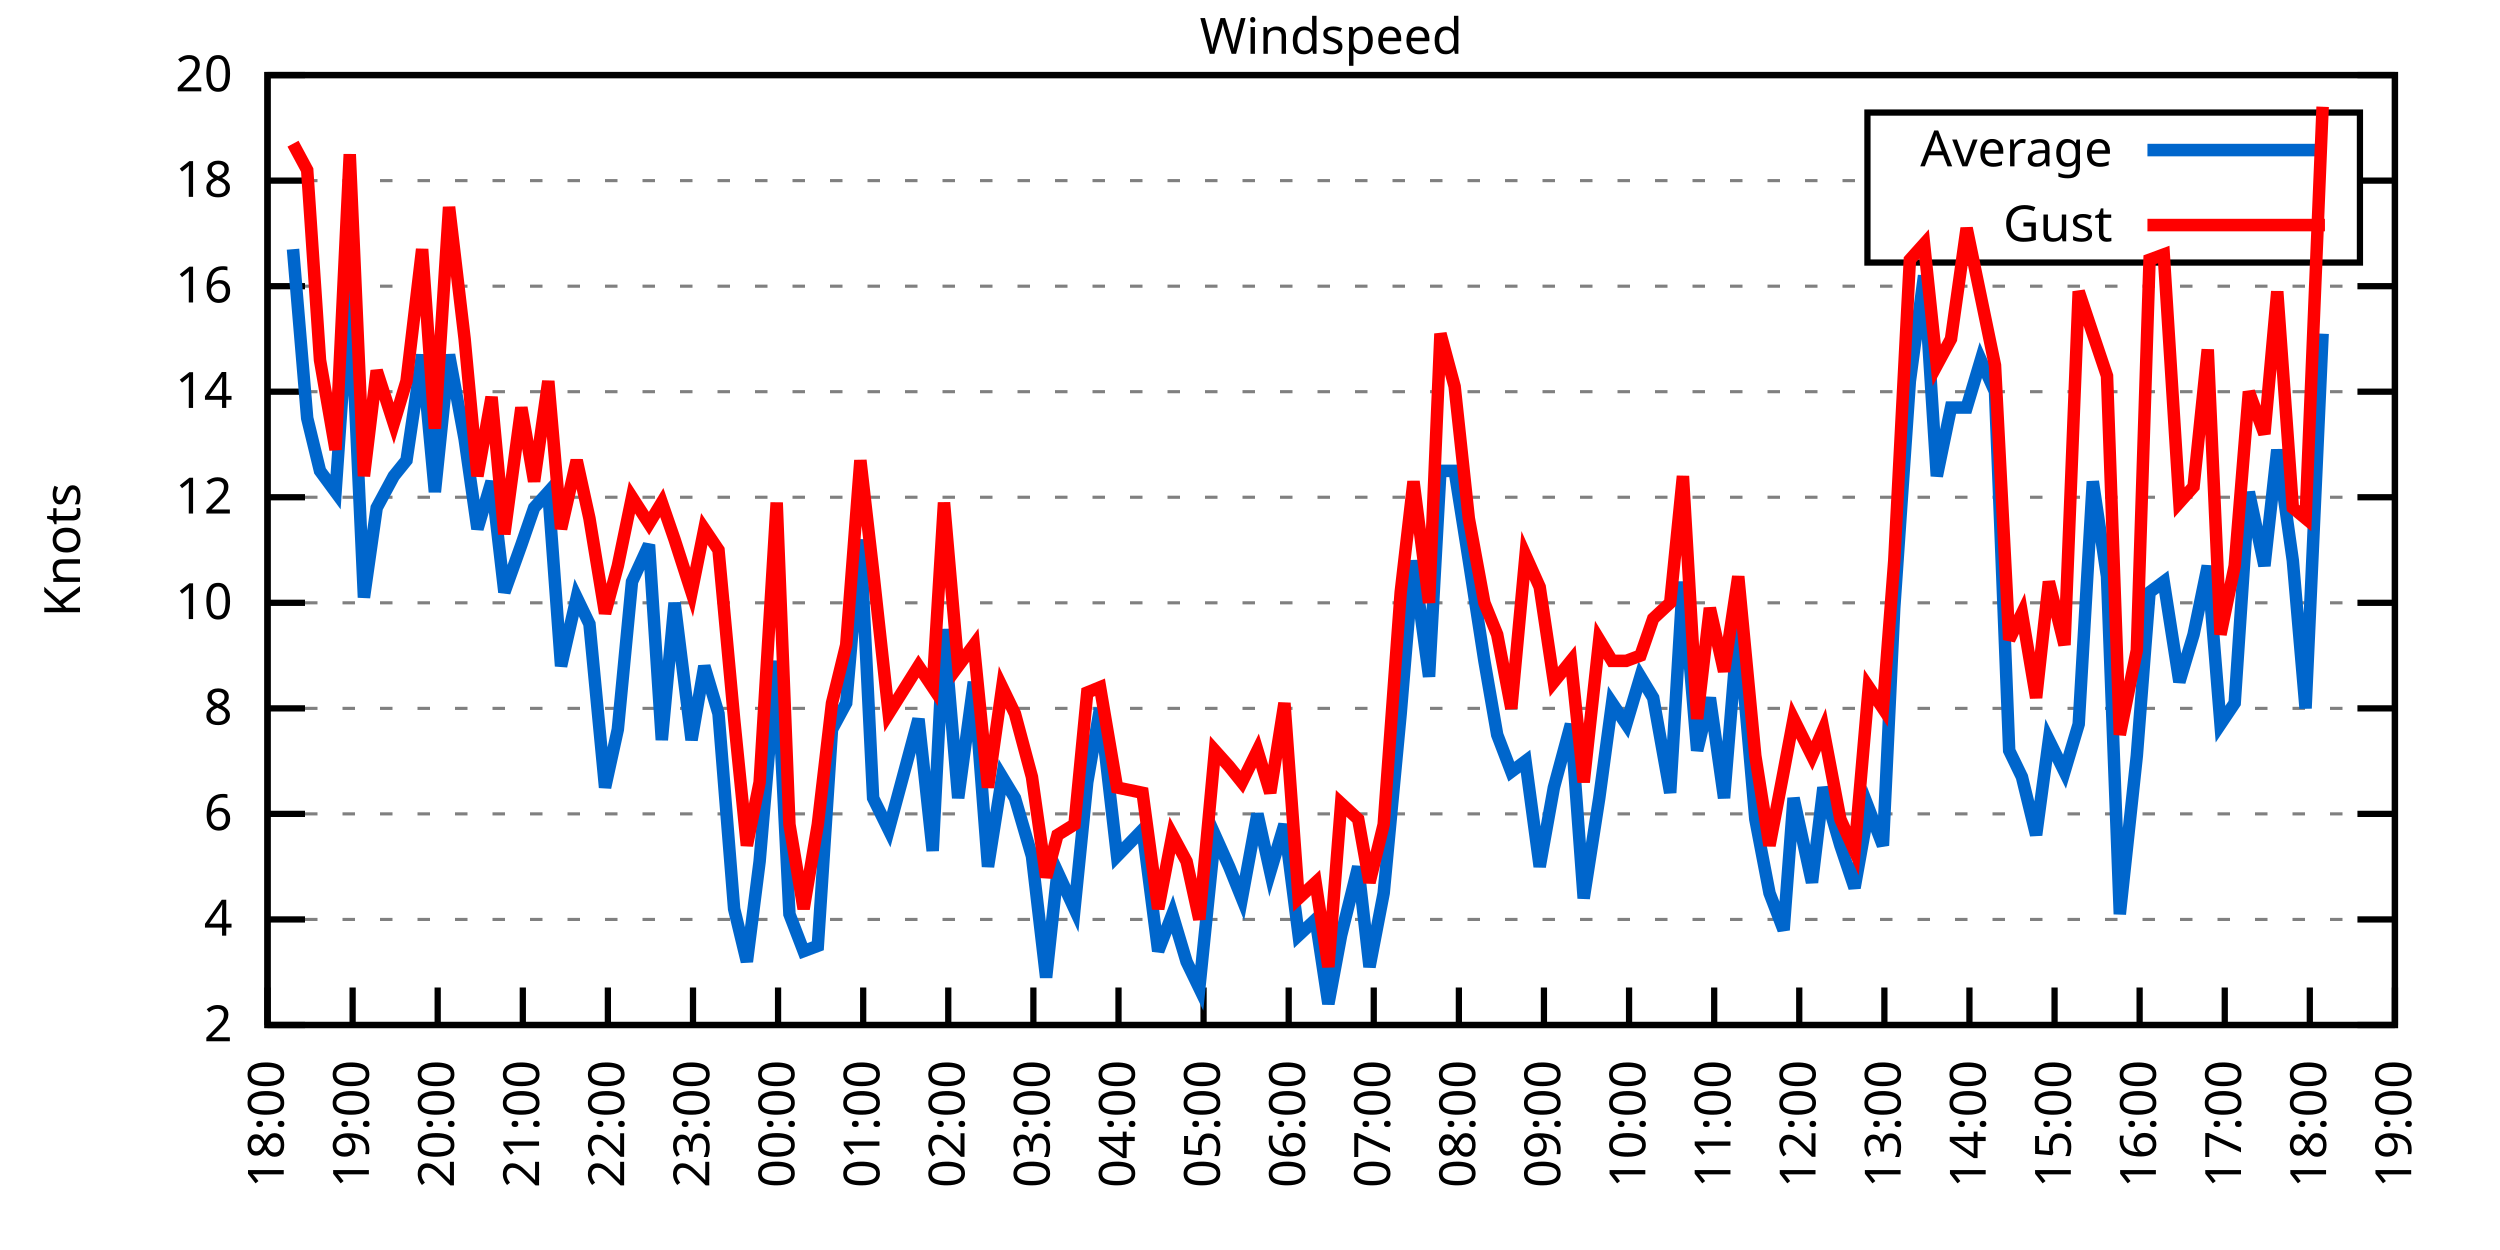
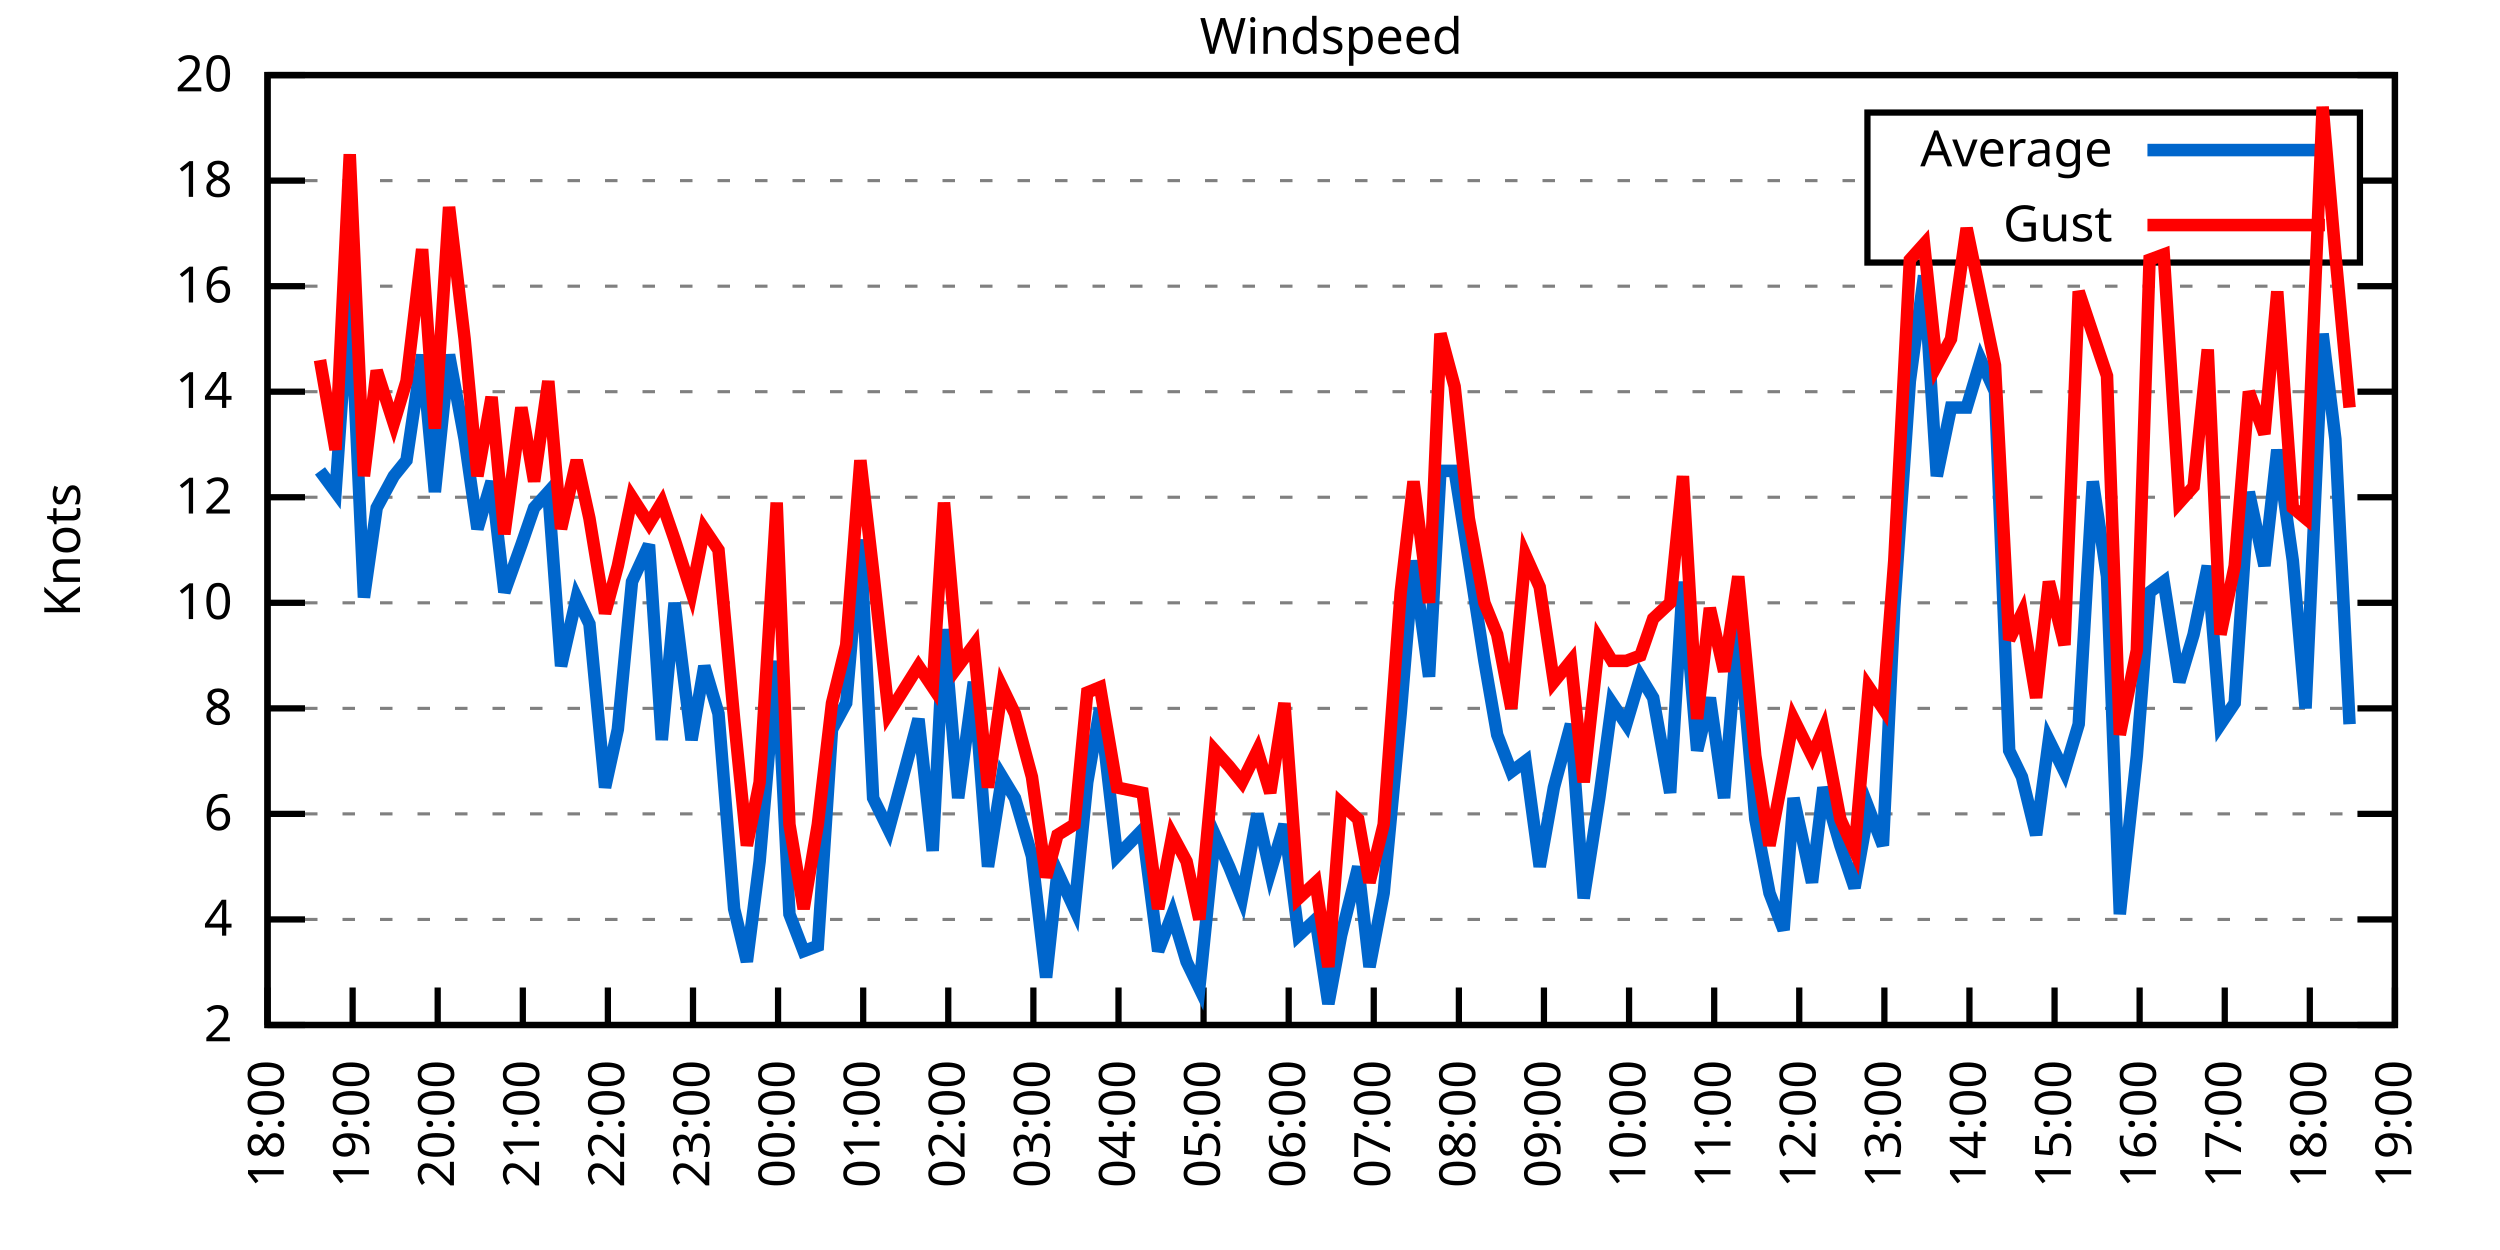
<svg xmlns="http://www.w3.org/2000/svg" xmlns:xlink="http://www.w3.org/1999/xlink" width="400" height="200" viewBox="0 0 400 200">
  <g id="gnuplot_canvas">
    <rect x="0" y="0" width="400" height="200" fill="none" />
    <defs>
      <circle id="gpDot" r="0.5" stroke-width="0.5" stroke="currentColor" />
      <path id="gpPt0" stroke-width="0.333" stroke="currentColor" d="M-1,0 h2 M0,-1 v2" />
      <path id="gpPt1" stroke-width="0.333" stroke="currentColor" d="M-1,-1 L1,1 M1,-1 L-1,1" />
      <path id="gpPt2" stroke-width="0.333" stroke="currentColor" d="M-1,0 L1,0 M0,-1 L0,1 M-1,-1 L1,1 M-1,1 L1,-1" />
      <rect id="gpPt3" stroke-width="0.333" stroke="currentColor" x="-1" y="-1" width="2" height="2" />
      <rect id="gpPt4" stroke-width="0.333" stroke="currentColor" fill="currentColor" x="-1" y="-1" width="2" height="2" />
      <circle id="gpPt5" stroke-width="0.333" stroke="currentColor" cx="0" cy="0" r="1" />
      <use xlink:href="#gpPt5" id="gpPt6" fill="currentColor" stroke="none" />
      <path id="gpPt7" stroke-width="0.333" stroke="currentColor" d="M0,-1.33 L-1.33,0.67 L1.33,0.67 z" />
      <use xlink:href="#gpPt7" id="gpPt8" fill="currentColor" stroke="none" />
      <use xlink:href="#gpPt7" id="gpPt9" stroke="currentColor" transform="rotate(180)" />
      <use xlink:href="#gpPt9" id="gpPt10" fill="currentColor" stroke="none" />
      <use xlink:href="#gpPt3" id="gpPt11" stroke="currentColor" transform="rotate(45)" />
      <use xlink:href="#gpPt11" id="gpPt12" fill="currentColor" stroke="none" />
      <path id="gpPt13" stroke-width="0.333" stroke="currentColor" d="M0,1.330 L1.265,0.411 L0.782,-1.067 L-0.782,-1.076 L-1.265,0.411 z" />
      <use xlink:href="#gpPt13" id="gpPt14" fill="currentColor" stroke="none" />
      <filter id="textbox" filterUnits="objectBoundingBox" x="0" y="0" height="1" width="1">
        <feFlood flood-color="white" flood-opacity="1" result="bgnd" />
        <feComposite in="SourceGraphic" in2="bgnd" operator="atop" />
      </filter>
      <filter id="greybox" filterUnits="objectBoundingBox" x="0" y="0" height="1" width="1">
        <feFlood flood-color="lightgrey" flood-opacity="1" result="grey" />
        <feComposite in="SourceGraphic" in2="grey" operator="atop" />
      </filter>
    </defs>
    <g fill="none" color="white" stroke="currentColor" stroke-width="1.00" stroke-linecap="butt" stroke-linejoin="miter">
</g>
    <g fill="none" color="black" stroke="currentColor" stroke-width="1.00" stroke-linecap="butt" stroke-linejoin="miter">
      <g stroke="none" shape-rendering="crispEdges">
        <polygon fill="rgb(255, 255, 255)" points="42.80,164.00 383.18,164.00 383.18,12.02 42.80,12.02 " />
      </g>
    </g>
    <g fill="none" color="black" stroke="currentColor" stroke-width="1.00" stroke-linecap="butt" stroke-linejoin="miter">
</g>
    <g fill="none" color="black" stroke="black" stroke-width="0.50" stroke-linecap="butt" stroke-linejoin="miter">
</g>
    <g fill="none" color="gray" stroke="currentColor" stroke-width="0.50" stroke-linecap="butt" stroke-linejoin="miter">
      <path stroke="gray" stroke-dasharray="2,4" class="gridline" d="M42.80,164.00 L383.19,164.00  " />
    </g>
    <g fill="none" color="gray" stroke="gray" stroke-width="1.00" stroke-linecap="butt" stroke-linejoin="miter">
</g>
    <g fill="none" color="black" stroke="currentColor" stroke-width="1.00" stroke-linecap="butt" stroke-linejoin="miter">
      <path stroke="black" d="M42.80,164.00 L48.80,164.00 M383.19,164.00 L377.19,164.00  " />
      <g transform="translate(37.20,166.60)" stroke="none" fill="black" font-family="Sans" font-size="8.00" text-anchor="end">
        <text>
          <tspan font-family="Sans"> 2</tspan>
        </text>
      </g>
    </g>
    <g fill="none" color="black" stroke="currentColor" stroke-width="1.00" stroke-linecap="butt" stroke-linejoin="miter">
</g>
    <g fill="none" color="black" stroke="black" stroke-width="0.50" stroke-linecap="butt" stroke-linejoin="miter">
</g>
    <g fill="none" color="gray" stroke="currentColor" stroke-width="0.50" stroke-linecap="butt" stroke-linejoin="miter">
      <path stroke="gray" stroke-dasharray="2,4" class="gridline" d="M42.80,147.11 L383.19,147.11  " />
    </g>
    <g fill="none" color="gray" stroke="gray" stroke-width="1.00" stroke-linecap="butt" stroke-linejoin="miter">
</g>
    <g fill="none" color="black" stroke="currentColor" stroke-width="1.00" stroke-linecap="butt" stroke-linejoin="miter">
      <path stroke="black" d="M42.80,147.11 L48.80,147.11 M383.19,147.11 L377.19,147.11  " />
      <g transform="translate(37.20,149.71)" stroke="none" fill="black" font-family="Sans" font-size="8.00" text-anchor="end">
        <text>
          <tspan font-family="Sans"> 4</tspan>
        </text>
      </g>
    </g>
    <g fill="none" color="black" stroke="currentColor" stroke-width="1.00" stroke-linecap="butt" stroke-linejoin="miter">
</g>
    <g fill="none" color="black" stroke="black" stroke-width="0.50" stroke-linecap="butt" stroke-linejoin="miter">
</g>
    <g fill="none" color="gray" stroke="currentColor" stroke-width="0.50" stroke-linecap="butt" stroke-linejoin="miter">
      <path stroke="gray" stroke-dasharray="2,4" class="gridline" d="M42.80,130.22 L383.19,130.22  " />
    </g>
    <g fill="none" color="gray" stroke="gray" stroke-width="1.00" stroke-linecap="butt" stroke-linejoin="miter">
</g>
    <g fill="none" color="black" stroke="currentColor" stroke-width="1.00" stroke-linecap="butt" stroke-linejoin="miter">
      <path stroke="black" d="M42.80,130.22 L48.80,130.22 M383.19,130.22 L377.19,130.22  " />
      <g transform="translate(37.20,132.82)" stroke="none" fill="black" font-family="Sans" font-size="8.00" text-anchor="end">
        <text>
          <tspan font-family="Sans"> 6</tspan>
        </text>
      </g>
    </g>
    <g fill="none" color="black" stroke="currentColor" stroke-width="1.00" stroke-linecap="butt" stroke-linejoin="miter">
</g>
    <g fill="none" color="black" stroke="black" stroke-width="0.50" stroke-linecap="butt" stroke-linejoin="miter">
</g>
    <g fill="none" color="gray" stroke="currentColor" stroke-width="0.50" stroke-linecap="butt" stroke-linejoin="miter">
      <path stroke="gray" stroke-dasharray="2,4" class="gridline" d="M42.80,113.34 L383.19,113.34  " />
    </g>
    <g fill="none" color="gray" stroke="gray" stroke-width="1.00" stroke-linecap="butt" stroke-linejoin="miter">
</g>
    <g fill="none" color="black" stroke="currentColor" stroke-width="1.00" stroke-linecap="butt" stroke-linejoin="miter">
      <path stroke="black" d="M42.80,113.34 L48.80,113.34 M383.19,113.34 L377.19,113.34  " />
      <g transform="translate(37.20,115.94)" stroke="none" fill="black" font-family="Sans" font-size="8.00" text-anchor="end">
        <text>
          <tspan font-family="Sans"> 8</tspan>
        </text>
      </g>
    </g>
    <g fill="none" color="black" stroke="currentColor" stroke-width="1.00" stroke-linecap="butt" stroke-linejoin="miter">
</g>
    <g fill="none" color="black" stroke="black" stroke-width="0.50" stroke-linecap="butt" stroke-linejoin="miter">
</g>
    <g fill="none" color="gray" stroke="currentColor" stroke-width="0.50" stroke-linecap="butt" stroke-linejoin="miter">
      <path stroke="gray" stroke-dasharray="2,4" class="gridline" d="M42.80,96.45 L383.19,96.45  " />
    </g>
    <g fill="none" color="gray" stroke="gray" stroke-width="1.00" stroke-linecap="butt" stroke-linejoin="miter">
</g>
    <g fill="none" color="black" stroke="currentColor" stroke-width="1.00" stroke-linecap="butt" stroke-linejoin="miter">
      <path stroke="black" d="M42.80,96.45 L48.80,96.45 M383.19,96.45 L377.19,96.45  " />
      <g transform="translate(37.20,99.05)" stroke="none" fill="black" font-family="Sans" font-size="8.00" text-anchor="end">
        <text>
          <tspan font-family="Sans"> 10</tspan>
        </text>
      </g>
    </g>
    <g fill="none" color="black" stroke="currentColor" stroke-width="1.00" stroke-linecap="butt" stroke-linejoin="miter">
</g>
    <g fill="none" color="black" stroke="black" stroke-width="0.50" stroke-linecap="butt" stroke-linejoin="miter">
</g>
    <g fill="none" color="gray" stroke="currentColor" stroke-width="0.50" stroke-linecap="butt" stroke-linejoin="miter">
      <path stroke="gray" stroke-dasharray="2,4" class="gridline" d="M42.80,79.56 L383.19,79.56  " />
    </g>
    <g fill="none" color="gray" stroke="gray" stroke-width="1.00" stroke-linecap="butt" stroke-linejoin="miter">
</g>
    <g fill="none" color="black" stroke="currentColor" stroke-width="1.00" stroke-linecap="butt" stroke-linejoin="miter">
      <path stroke="black" d="M42.80,79.56 L48.80,79.56 M383.19,79.56 L377.19,79.56  " />
      <g transform="translate(37.20,82.16)" stroke="none" fill="black" font-family="Sans" font-size="8.00" text-anchor="end">
        <text>
          <tspan font-family="Sans"> 12</tspan>
        </text>
      </g>
    </g>
    <g fill="none" color="black" stroke="currentColor" stroke-width="1.00" stroke-linecap="butt" stroke-linejoin="miter">
</g>
    <g fill="none" color="black" stroke="black" stroke-width="0.50" stroke-linecap="butt" stroke-linejoin="miter">
</g>
    <g fill="none" color="gray" stroke="currentColor" stroke-width="0.50" stroke-linecap="butt" stroke-linejoin="miter">
      <path stroke="gray" stroke-dasharray="2,4" class="gridline" d="M42.80,62.67 L383.19,62.67  " />
    </g>
    <g fill="none" color="gray" stroke="gray" stroke-width="1.00" stroke-linecap="butt" stroke-linejoin="miter">
</g>
    <g fill="none" color="black" stroke="currentColor" stroke-width="1.00" stroke-linecap="butt" stroke-linejoin="miter">
      <path stroke="black" d="M42.80,62.67 L48.80,62.67 M383.19,62.67 L377.19,62.67  " />
      <g transform="translate(37.20,65.27)" stroke="none" fill="black" font-family="Sans" font-size="8.00" text-anchor="end">
        <text>
          <tspan font-family="Sans"> 14</tspan>
        </text>
      </g>
    </g>
    <g fill="none" color="black" stroke="currentColor" stroke-width="1.00" stroke-linecap="butt" stroke-linejoin="miter">
</g>
    <g fill="none" color="black" stroke="black" stroke-width="0.50" stroke-linecap="butt" stroke-linejoin="miter">
</g>
    <g fill="none" color="gray" stroke="currentColor" stroke-width="0.50" stroke-linecap="butt" stroke-linejoin="miter">
      <path stroke="gray" stroke-dasharray="2,4" class="gridline" d="M42.80,45.79 L383.19,45.79  " />
    </g>
    <g fill="none" color="gray" stroke="gray" stroke-width="1.00" stroke-linecap="butt" stroke-linejoin="miter">
</g>
    <g fill="none" color="black" stroke="currentColor" stroke-width="1.00" stroke-linecap="butt" stroke-linejoin="miter">
      <path stroke="black" d="M42.80,45.79 L48.80,45.79 M383.19,45.79 L377.19,45.79  " />
      <g transform="translate(37.20,48.39)" stroke="none" fill="black" font-family="Sans" font-size="8.00" text-anchor="end">
        <text>
          <tspan font-family="Sans"> 16</tspan>
        </text>
      </g>
    </g>
    <g fill="none" color="black" stroke="currentColor" stroke-width="1.00" stroke-linecap="butt" stroke-linejoin="miter">
</g>
    <g fill="none" color="black" stroke="black" stroke-width="0.50" stroke-linecap="butt" stroke-linejoin="miter">
</g>
    <g fill="none" color="gray" stroke="currentColor" stroke-width="0.50" stroke-linecap="butt" stroke-linejoin="miter">
      <path stroke="gray" stroke-dasharray="2,4" class="gridline" d="M42.80,28.90 L298.79,28.90 M377.59,28.90 L383.19,28.90  " />
    </g>
    <g fill="none" color="gray" stroke="gray" stroke-width="1.00" stroke-linecap="butt" stroke-linejoin="miter">
</g>
    <g fill="none" color="black" stroke="currentColor" stroke-width="1.00" stroke-linecap="butt" stroke-linejoin="miter">
      <path stroke="black" d="M42.80,28.90 L48.80,28.90 M383.19,28.90 L377.19,28.90  " />
      <g transform="translate(37.20,31.50)" stroke="none" fill="black" font-family="Sans" font-size="8.00" text-anchor="end">
        <text>
          <tspan font-family="Sans"> 18</tspan>
        </text>
      </g>
    </g>
    <g fill="none" color="black" stroke="currentColor" stroke-width="1.00" stroke-linecap="butt" stroke-linejoin="miter">
</g>
    <g fill="none" color="black" stroke="black" stroke-width="0.50" stroke-linecap="butt" stroke-linejoin="miter">
</g>
    <g fill="none" color="gray" stroke="currentColor" stroke-width="0.50" stroke-linecap="butt" stroke-linejoin="miter">
      <path stroke="gray" stroke-dasharray="2,4" class="gridline" d="M42.80,12.01 L383.19,12.01  " />
    </g>
    <g fill="none" color="gray" stroke="gray" stroke-width="1.00" stroke-linecap="butt" stroke-linejoin="miter">
</g>
    <g fill="none" color="black" stroke="currentColor" stroke-width="1.00" stroke-linecap="butt" stroke-linejoin="miter">
      <path stroke="black" d="M42.80,12.01 L48.80,12.01 M383.19,12.01 L377.19,12.01  " />
      <g transform="translate(37.20,14.61)" stroke="none" fill="black" font-family="Sans" font-size="8.00" text-anchor="end">
        <text>
          <tspan font-family="Sans"> 20</tspan>
        </text>
      </g>
    </g>
    <g fill="none" color="black" stroke="currentColor" stroke-width="1.00" stroke-linecap="butt" stroke-linejoin="miter">
      <path stroke="black" d="M42.80,164.00 L42.80,158.00  " />
      <g transform="translate(45.40,169.60) rotate(270.00)" stroke="none" fill="black" font-family="Sans" font-size="8.00" text-anchor="end">
        <text>
          <tspan font-family="Sans">18:00</tspan>
        </text>
      </g>
    </g>
    <g fill="none" color="black" stroke="currentColor" stroke-width="1.00" stroke-linecap="butt" stroke-linejoin="miter">
      <path stroke="black" d="M56.42,164.00 L56.42,158.00  " />
      <g transform="translate(59.02,169.60) rotate(270.00)" stroke="none" fill="black" font-family="Sans" font-size="8.00" text-anchor="end">
        <text>
          <tspan font-family="Sans">19:00</tspan>
        </text>
      </g>
    </g>
    <g fill="none" color="black" stroke="currentColor" stroke-width="1.00" stroke-linecap="butt" stroke-linejoin="miter">
      <path stroke="black" d="M70.03,164.00 L70.03,158.00  " />
      <g transform="translate(72.63,169.60) rotate(270.00)" stroke="none" fill="black" font-family="Sans" font-size="8.00" text-anchor="end">
        <text>
          <tspan font-family="Sans">20:00</tspan>
        </text>
      </g>
    </g>
    <g fill="none" color="black" stroke="currentColor" stroke-width="1.00" stroke-linecap="butt" stroke-linejoin="miter">
      <path stroke="black" d="M83.65,164.00 L83.65,158.00  " />
      <g transform="translate(86.25,169.60) rotate(270.00)" stroke="none" fill="black" font-family="Sans" font-size="8.00" text-anchor="end">
        <text>
          <tspan font-family="Sans">21:00</tspan>
        </text>
      </g>
    </g>
    <g fill="none" color="black" stroke="currentColor" stroke-width="1.00" stroke-linecap="butt" stroke-linejoin="miter">
      <path stroke="black" d="M97.26,164.00 L97.26,158.00  " />
      <g transform="translate(99.86,169.60) rotate(270.00)" stroke="none" fill="black" font-family="Sans" font-size="8.00" text-anchor="end">
        <text>
          <tspan font-family="Sans">22:00</tspan>
        </text>
      </g>
    </g>
    <g fill="none" color="black" stroke="currentColor" stroke-width="1.00" stroke-linecap="butt" stroke-linejoin="miter">
      <path stroke="black" d="M110.88,164.00 L110.88,158.00  " />
      <g transform="translate(113.48,169.60) rotate(270.00)" stroke="none" fill="black" font-family="Sans" font-size="8.00" text-anchor="end">
        <text>
          <tspan font-family="Sans">23:00</tspan>
        </text>
      </g>
    </g>
    <g fill="none" color="black" stroke="currentColor" stroke-width="1.00" stroke-linecap="butt" stroke-linejoin="miter">
      <path stroke="black" d="M124.49,164.00 L124.49,158.00  " />
      <g transform="translate(127.09,169.60) rotate(270.00)" stroke="none" fill="black" font-family="Sans" font-size="8.00" text-anchor="end">
        <text>
          <tspan font-family="Sans">00:00</tspan>
        </text>
      </g>
    </g>
    <g fill="none" color="black" stroke="currentColor" stroke-width="1.00" stroke-linecap="butt" stroke-linejoin="miter">
      <path stroke="black" d="M138.11,164.00 L138.11,158.00  " />
      <g transform="translate(140.71,169.60) rotate(270.00)" stroke="none" fill="black" font-family="Sans" font-size="8.00" text-anchor="end">
        <text>
          <tspan font-family="Sans">01:00</tspan>
        </text>
      </g>
    </g>
    <g fill="none" color="black" stroke="currentColor" stroke-width="1.00" stroke-linecap="butt" stroke-linejoin="miter">
      <path stroke="black" d="M151.72,164.00 L151.72,158.00  " />
      <g transform="translate(154.32,169.60) rotate(270.00)" stroke="none" fill="black" font-family="Sans" font-size="8.00" text-anchor="end">
        <text>
          <tspan font-family="Sans">02:00</tspan>
        </text>
      </g>
    </g>
    <g fill="none" color="black" stroke="currentColor" stroke-width="1.00" stroke-linecap="butt" stroke-linejoin="miter">
      <path stroke="black" d="M165.34,164.00 L165.34,158.00  " />
      <g transform="translate(167.94,169.60) rotate(270.00)" stroke="none" fill="black" font-family="Sans" font-size="8.00" text-anchor="end">
        <text>
          <tspan font-family="Sans">03:00</tspan>
        </text>
      </g>
    </g>
    <g fill="none" color="black" stroke="currentColor" stroke-width="1.00" stroke-linecap="butt" stroke-linejoin="miter">
      <path stroke="black" d="M178.96,164.00 L178.96,158.00  " />
      <g transform="translate(181.56,169.60) rotate(270.00)" stroke="none" fill="black" font-family="Sans" font-size="8.00" text-anchor="end">
        <text>
          <tspan font-family="Sans">04:00</tspan>
        </text>
      </g>
    </g>
    <g fill="none" color="black" stroke="currentColor" stroke-width="1.00" stroke-linecap="butt" stroke-linejoin="miter">
      <path stroke="black" d="M192.57,164.00 L192.57,158.00  " />
      <g transform="translate(195.17,169.60) rotate(270.00)" stroke="none" fill="black" font-family="Sans" font-size="8.00" text-anchor="end">
        <text>
          <tspan font-family="Sans">05:00</tspan>
        </text>
      </g>
    </g>
    <g fill="none" color="black" stroke="currentColor" stroke-width="1.00" stroke-linecap="butt" stroke-linejoin="miter">
      <path stroke="black" d="M206.19,164.00 L206.19,158.00  " />
      <g transform="translate(208.79,169.60) rotate(270.00)" stroke="none" fill="black" font-family="Sans" font-size="8.00" text-anchor="end">
        <text>
          <tspan font-family="Sans">06:00</tspan>
        </text>
      </g>
    </g>
    <g fill="none" color="black" stroke="currentColor" stroke-width="1.00" stroke-linecap="butt" stroke-linejoin="miter">
      <path stroke="black" d="M219.80,164.00 L219.80,158.00  " />
      <g transform="translate(222.40,169.60) rotate(270.00)" stroke="none" fill="black" font-family="Sans" font-size="8.00" text-anchor="end">
        <text>
          <tspan font-family="Sans">07:00</tspan>
        </text>
      </g>
    </g>
    <g fill="none" color="black" stroke="currentColor" stroke-width="1.00" stroke-linecap="butt" stroke-linejoin="miter">
      <path stroke="black" d="M233.42,164.00 L233.42,158.00  " />
      <g transform="translate(236.02,169.60) rotate(270.00)" stroke="none" fill="black" font-family="Sans" font-size="8.00" text-anchor="end">
        <text>
          <tspan font-family="Sans">08:00</tspan>
        </text>
      </g>
    </g>
    <g fill="none" color="black" stroke="currentColor" stroke-width="1.00" stroke-linecap="butt" stroke-linejoin="miter">
      <path stroke="black" d="M247.03,164.00 L247.03,158.00  " />
      <g transform="translate(249.63,169.60) rotate(270.00)" stroke="none" fill="black" font-family="Sans" font-size="8.00" text-anchor="end">
        <text>
          <tspan font-family="Sans">09:00</tspan>
        </text>
      </g>
    </g>
    <g fill="none" color="black" stroke="currentColor" stroke-width="1.00" stroke-linecap="butt" stroke-linejoin="miter">
      <path stroke="black" d="M260.65,164.00 L260.65,158.00  " />
      <g transform="translate(263.25,169.60) rotate(270.00)" stroke="none" fill="black" font-family="Sans" font-size="8.00" text-anchor="end">
        <text>
          <tspan font-family="Sans">10:00</tspan>
        </text>
      </g>
    </g>
    <g fill="none" color="black" stroke="currentColor" stroke-width="1.00" stroke-linecap="butt" stroke-linejoin="miter">
      <path stroke="black" d="M274.27,164.00 L274.27,158.00  " />
      <g transform="translate(276.87,169.60) rotate(270.00)" stroke="none" fill="black" font-family="Sans" font-size="8.00" text-anchor="end">
        <text>
          <tspan font-family="Sans">11:00</tspan>
        </text>
      </g>
    </g>
    <g fill="none" color="black" stroke="currentColor" stroke-width="1.00" stroke-linecap="butt" stroke-linejoin="miter">
      <path stroke="black" d="M287.88,164.00 L287.88,158.00  " />
      <g transform="translate(290.48,169.60) rotate(270.00)" stroke="none" fill="black" font-family="Sans" font-size="8.00" text-anchor="end">
        <text>
          <tspan font-family="Sans">12:00</tspan>
        </text>
      </g>
    </g>
    <g fill="none" color="black" stroke="currentColor" stroke-width="1.00" stroke-linecap="butt" stroke-linejoin="miter">
      <path stroke="black" d="M301.50,164.00 L301.50,158.00  " />
      <g transform="translate(304.10,169.60) rotate(270.00)" stroke="none" fill="black" font-family="Sans" font-size="8.00" text-anchor="end">
        <text>
          <tspan font-family="Sans">13:00</tspan>
        </text>
      </g>
    </g>
    <g fill="none" color="black" stroke="currentColor" stroke-width="1.00" stroke-linecap="butt" stroke-linejoin="miter">
      <path stroke="black" d="M315.11,164.00 L315.11,158.00  " />
      <g transform="translate(317.71,169.60) rotate(270.00)" stroke="none" fill="black" font-family="Sans" font-size="8.00" text-anchor="end">
        <text>
          <tspan font-family="Sans">14:00</tspan>
        </text>
      </g>
    </g>
    <g fill="none" color="black" stroke="currentColor" stroke-width="1.00" stroke-linecap="butt" stroke-linejoin="miter">
      <path stroke="black" d="M328.73,164.00 L328.73,158.00  " />
      <g transform="translate(331.33,169.60) rotate(270.00)" stroke="none" fill="black" font-family="Sans" font-size="8.00" text-anchor="end">
        <text>
          <tspan font-family="Sans">15:00</tspan>
        </text>
      </g>
    </g>
    <g fill="none" color="black" stroke="currentColor" stroke-width="1.00" stroke-linecap="butt" stroke-linejoin="miter">
      <path stroke="black" d="M342.34,164.00 L342.34,158.00  " />
      <g transform="translate(344.94,169.60) rotate(270.00)" stroke="none" fill="black" font-family="Sans" font-size="8.00" text-anchor="end">
        <text>
          <tspan font-family="Sans">16:00</tspan>
        </text>
      </g>
    </g>
    <g fill="none" color="black" stroke="currentColor" stroke-width="1.00" stroke-linecap="butt" stroke-linejoin="miter">
      <path stroke="black" d="M355.96,164.00 L355.96,158.00  " />
      <g transform="translate(358.56,169.60) rotate(270.00)" stroke="none" fill="black" font-family="Sans" font-size="8.00" text-anchor="end">
        <text>
          <tspan font-family="Sans">17:00</tspan>
        </text>
      </g>
    </g>
    <g fill="none" color="black" stroke="currentColor" stroke-width="1.00" stroke-linecap="butt" stroke-linejoin="miter">
      <path stroke="black" d="M369.57,164.00 L369.57,158.00  " />
      <g transform="translate(372.17,169.60) rotate(270.00)" stroke="none" fill="black" font-family="Sans" font-size="8.00" text-anchor="end">
        <text>
          <tspan font-family="Sans">18:00</tspan>
        </text>
      </g>
    </g>
    <g fill="none" color="black" stroke="currentColor" stroke-width="1.00" stroke-linecap="butt" stroke-linejoin="miter">
      <path stroke="black" d="M383.19,164.00 L383.19,158.00  " />
      <g transform="translate(385.79,169.60) rotate(270.00)" stroke="none" fill="black" font-family="Sans" font-size="8.00" text-anchor="end">
        <text>
          <tspan font-family="Sans">19:00</tspan>
        </text>
      </g>
    </g>
    <g fill="none" color="black" stroke="currentColor" stroke-width="1.00" stroke-linecap="butt" stroke-linejoin="miter">
</g>
    <g fill="none" color="black" stroke="currentColor" stroke-width="1.00" stroke-linecap="butt" stroke-linejoin="miter">
      <path stroke="black" d="M42.80,12.01 L42.80,164.00 L383.19,164.00 L383.19,12.01 L42.80,12.01 Z  " />
    </g>
    <g fill="none" color="black" stroke="currentColor" stroke-width="1.00" stroke-linecap="butt" stroke-linejoin="miter">
</g>
    <g fill="none" color="black" stroke="currentColor" stroke-width="1.00" stroke-linecap="butt" stroke-linejoin="miter">
      <path stroke="black" d="M298.79,42.01 L298.79,18.01 L377.59,18.01 L377.59,42.01 L298.79,42.01 Z  " />
    </g>
    <g id="Windspeed_plot_1">
      <g fill="none" color="white" stroke="black" stroke-width="2.00" stroke-linecap="butt" stroke-linejoin="miter">
</g>
      <g fill="none" color="black" stroke="currentColor" stroke-width="2.00" stroke-linecap="butt" stroke-linejoin="miter">
        <g transform="translate(337.99,26.61)" stroke="none" fill="black" font-family="Sans" font-size="8.00" text-anchor="end">
          <text>
            <tspan font-family="Sans">Average</tspan>
          </text>
        </g>
      </g>
      <g fill="none" color="black" stroke="currentColor" stroke-width="2.00" stroke-linecap="butt" stroke-linejoin="miter">
-         <path stroke="rgb(  0, 102, 204)" d="M343.59,24.01 L371.99,24.01 M46.88,39.87 L49.15,66.90 L51.20,75.34 L53.69,78.72 L55.96,45.79 L58.23,95.60   L60.27,81.25 L63.00,76.18 L65.04,73.65 L67.54,56.76 L69.58,78.72 L71.85,56.76 L74.34,70.27 L76.39,84.63   L78.65,77.03 L80.70,94.76 L83.42,87.16 L85.46,81.25 L87.73,78.72 L89.77,106.58 L92.27,95.60 L94.31,99.83   L96.81,126.00 L98.85,116.71 L101.12,93.07 L103.84,87.16 L105.89,118.40 L107.93,96.45 L110.65,118.40 L112.69,106.58   L114.96,114.18 L117.46,145.42 L119.50,153.87 L121.54,137.82 L124.27,105.74 L126.31,146.27 L128.58,152.18 L130.85,151.33   L133.12,116.71 L135.39,112.49 L137.66,86.32 L139.70,127.69 L142.19,132.76 L146.96,115.03 L149.23,136.14 L151.04,100.67   L153.31,127.69 L155.81,109.11 L158.08,138.67 L160.35,124.31 L162.39,127.69 L165.11,136.98 L167.38,156.40 L169.20,139.51   L171.92,145.42 L173.96,125.16 L176.01,113.34 L178.73,136.98 L182.81,132.76 L185.31,152.18 L187.58,146.27 L189.85,153.87   L191.89,158.09 L194.39,133.60 L196.66,138.67 L198.70,143.73 L201.19,130.22 L203.24,139.51 L205.51,131.91 L207.78,149.65   L210.50,147.11 L212.54,160.62 L214.58,149.65 L217.31,138.67 L219.12,154.71 L221.39,142.89 L224.11,114.18 L226.16,89.69   L228.65,108.27 L230.47,75.34 L232.74,75.34 L235.01,89.69 L237.50,105.74 L239.55,117.56 L241.81,123.47 L244.08,121.78   L246.35,138.67 L248.62,126.00 L251.35,115.87 L253.39,143.73 L255.88,127.69 L257.93,112.49 L260.20,115.87 L262.47,108.27   L264.51,111.65 L267.23,126.85 L269.27,93.07 L271.54,120.09 L273.58,111.65 L275.85,127.69 L278.12,99.83 L280.85,131.07   L283.12,142.89 L285.38,148.80 L286.97,127.69 L289.92,141.20 L291.74,126.00 L294.46,135.29 L296.73,142.05 L299.00,129.38   L301.27,135.29 L303.08,97.29 L305.58,60.98 L307.85,44.10 L309.89,76.18 L312.16,65.21 L314.66,65.21 L316.93,57.61   L319.20,62.67 L321.47,120.09 L323.51,124.31 L325.78,133.60 L327.82,118.40 L330.32,123.47 L332.59,115.87 L334.85,77.03   L337.12,92.23 L339.17,146.27 L341.89,120.94 L343.93,94.76 L346.20,93.07 L348.70,109.11 L350.97,101.52 L353.24,90.54   L355.28,115.87 L357.55,112.49 L359.82,78.72 L362.31,90.54 L364.36,71.96 L366.85,89.69 L368.89,113.34 L371.62,53.39    " />
+         <path stroke="rgb(  0, 102, 204)" d="M343.59,24.01 L371.99,24.01 M51.20,75.34 L53.69,78.72 L55.96,45.79 L58.23,95.60 L60.27,81.25 L63.00,76.18   L65.04,73.65 L67.54,56.76 L69.58,78.72 L71.85,56.76 L74.34,70.27 L76.39,84.63 L78.65,77.03 L80.70,94.76   L83.42,87.16 L85.46,81.25 L87.73,78.72 L89.77,106.58 L92.27,95.60 L94.31,99.83 L96.81,126.00 L98.85,116.71   L101.12,93.07 L103.84,87.16 L105.89,118.40 L107.93,96.45 L110.65,118.40 L112.69,106.58 L114.96,114.18 L117.46,145.42   L119.50,153.87 L121.54,137.82 L124.27,105.74 L126.31,146.27 L128.58,152.18 L130.85,151.33 L133.12,116.71 L135.39,112.49   L137.66,86.32 L139.70,127.69 L142.19,132.76 L146.96,115.03 L149.23,136.14 L151.04,100.67 L153.31,127.69 L155.81,109.11   L158.08,138.67 L160.35,124.31 L162.39,127.69 L165.11,136.98 L167.38,156.40 L169.20,139.51 L171.92,145.42 L173.96,125.16   L176.01,113.34 L178.73,136.98 L182.81,132.76 L185.31,152.18 L187.58,146.27 L189.85,153.87 L191.89,158.09 L194.39,133.60   L196.66,138.67 L198.70,143.73 L201.19,130.22 L203.24,139.51 L205.51,131.91 L207.78,149.65 L210.50,147.11 L212.54,160.62   L214.58,149.65 L217.31,138.67 L219.12,154.71 L221.39,142.89 L224.11,114.18 L226.16,89.69 L228.65,108.27 L230.47,75.34   L232.74,75.34 L235.01,89.69 L237.50,105.74 L239.55,117.56 L241.81,123.47 L244.08,121.78 L246.35,138.67 L248.62,126.00   L251.35,115.87 L253.39,143.73 L255.88,127.69 L257.93,112.49 L260.20,115.87 L262.47,108.27 L264.51,111.65 L267.23,126.85   L269.27,93.07 L271.54,120.09 L273.58,111.65 L275.85,127.69 L278.12,99.83 L280.85,131.07 L283.12,142.89 L285.38,148.80   L286.97,127.69 L289.92,141.20 L291.74,126.00 L294.46,135.29 L296.73,142.05 L299.00,129.38 L301.27,135.29 L303.08,97.29   L305.58,60.98 L307.85,44.10 L309.89,76.18 L312.16,65.21 L314.66,65.21 L316.93,57.61 L319.20,62.67 L321.47,120.09   L323.51,124.31 L325.78,133.60 L327.82,118.40 L330.32,123.47 L332.59,115.87 L334.85,77.03 L337.12,92.23 L339.17,146.27   L341.89,120.94 L343.93,94.76 L346.20,93.07 L348.70,109.11 L350.97,101.52 L353.24,90.54 L355.28,115.87 L357.55,112.49   L359.82,78.72 L362.31,90.54 L364.36,71.96 L366.85,89.69 L368.89,113.34 L371.62,53.39 L373.66,70.27 L375.93,115.87    " />
      </g>
    </g>
    <g id="Windspeed_plot_2">
      <g fill="none" color="black" stroke="currentColor" stroke-width="2.00" stroke-linecap="butt" stroke-linejoin="miter">
        <g transform="translate(337.99,38.61)" stroke="none" fill="black" font-family="Sans" font-size="8.00" text-anchor="end">
          <text>
            <tspan font-family="Sans">Gust</tspan>
          </text>
        </g>
      </g>
      <g fill="none" color="black" stroke="currentColor" stroke-width="2.00" stroke-linecap="butt" stroke-linejoin="miter">
-         <path stroke="rgb(255,   0,   0)" d="M343.59,36.01 L371.99,36.01 M46.88,22.99 L49.15,27.21 L51.20,57.61 L53.69,71.96 L55.96,24.68 L58.23,76.18   L60.27,59.30 L63.00,67.74 L65.04,60.98 L67.54,39.87 L69.58,68.58 L71.85,33.12 L74.34,54.23 L76.39,76.18   L78.65,63.52 L80.70,85.47 L83.42,65.21 L85.46,77.03 L87.73,60.98 L89.77,84.63 L92.27,73.65 L94.31,82.94   L96.81,98.14 L98.85,90.54 L101.12,79.56 L103.84,83.78 L105.89,80.41 L107.93,86.32 L110.65,94.76 L112.69,84.63   L114.96,88.00 L117.46,115.03 L119.50,135.29 L121.54,125.16 L124.27,80.41 L126.31,131.91 L128.58,145.42 L130.85,131.91   L133.12,112.49 L135.39,103.20 L137.66,73.65 L139.70,91.38 L142.19,114.18 L146.96,106.58 L149.23,109.96 L151.04,80.41   L153.31,106.58 L155.81,103.20 L158.08,126.00 L160.35,109.96 L162.39,114.18 L165.11,124.31 L167.38,140.36 L169.20,133.60   L171.92,131.91 L173.96,110.80 L176.01,109.96 L178.73,126.00 L182.81,126.85 L185.31,145.42 L187.58,133.60 L189.85,137.82   L191.89,147.11 L194.39,120.09 L196.66,122.62 L198.70,125.16 L201.19,120.09 L203.24,126.85 L205.51,112.49 L207.78,143.73   L210.50,141.20 L212.54,154.71 L214.58,128.54 L217.31,131.07 L219.12,141.20 L221.39,131.91 L224.11,94.76 L226.16,77.03   L228.65,96.45 L230.47,53.39 L232.74,61.83 L235.01,82.94 L237.50,96.45 L239.55,101.52 L241.81,113.34 L244.08,88.85   L246.35,93.92 L248.62,109.11 L251.35,105.74 L253.39,125.16 L255.88,102.36 L257.93,105.74 L260.20,105.74 L262.47,104.89   L264.51,98.98 L267.23,96.45 L269.27,76.18 L271.54,115.03 L273.58,97.29 L275.85,107.43 L278.12,92.23 L280.85,120.94   L283.12,135.29 L285.38,123.47 L286.97,115.03 L289.92,120.94 L291.74,116.71 L294.46,131.07 L296.73,136.14 L299.00,109.96   L301.27,113.34 L303.08,89.69 L305.58,41.56 L307.85,39.03 L309.89,58.45 L312.16,54.23 L314.66,36.50 L316.93,47.47   L319.20,58.45 L321.47,102.36 L323.51,98.14 L325.78,111.65 L327.82,93.07 L330.32,103.20 L332.59,46.63 L334.85,53.39   L337.12,60.14 L339.17,117.56 L341.89,104.05 L343.93,41.56 L346.20,40.72 L348.70,80.41 L350.97,77.87 L353.24,55.92   L355.28,101.52 L357.55,90.54 L359.82,62.67 L362.31,69.43 L364.36,46.63 L366.85,81.25 L368.89,82.94 L371.62,17.08    " />
+         <path stroke="rgb(255,   0,   0)" d="M343.59,36.01 L371.99,36.01 M51.20,57.61 L53.69,71.96 L55.96,24.68 L58.23,76.18 L60.27,59.30 L63.00,67.74   L65.04,60.98 L67.54,39.87 L69.58,68.58 L71.85,33.12 L74.34,54.23 L76.39,76.18 L78.65,63.52 L80.70,85.47   L83.42,65.21 L85.46,77.03 L87.73,60.98 L89.77,84.63 L92.27,73.65 L94.31,82.94 L96.81,98.14 L98.85,90.54   L101.12,79.56 L103.84,83.78 L105.89,80.41 L107.93,86.32 L110.65,94.76 L112.69,84.63 L114.96,88.00 L117.46,115.03   L119.50,135.29 L121.54,125.16 L124.27,80.41 L126.31,131.91 L128.58,145.42 L130.85,131.91 L133.12,112.49 L135.39,103.20   L137.66,73.65 L139.70,91.38 L142.19,114.18 L146.96,106.58 L149.23,109.96 L151.04,80.41 L153.31,106.58 L155.81,103.20   L158.08,126.00 L160.35,109.96 L162.39,114.18 L165.11,124.31 L167.38,140.36 L169.20,133.60 L171.92,131.91 L173.96,110.80   L176.01,109.96 L178.73,126.00 L182.81,126.85 L185.31,145.42 L187.58,133.60 L189.85,137.82 L191.89,147.11 L194.39,120.09   L196.66,122.62 L198.70,125.16 L201.19,120.09 L203.24,126.85 L205.51,112.49 L207.78,143.73 L210.50,141.20 L212.54,154.71   L214.58,128.54 L217.31,131.07 L219.12,141.20 L221.39,131.91 L224.11,94.76 L226.16,77.03 L228.65,96.45 L230.47,53.39   L232.74,61.83 L235.01,82.94 L237.50,96.45 L239.55,101.52 L241.81,113.34 L244.08,88.85 L246.35,93.92 L248.62,109.11   L251.35,105.74 L253.39,125.16 L255.88,102.36 L257.93,105.74 L260.20,105.74 L262.47,104.89 L264.51,98.98 L267.23,96.45   L269.27,76.18 L271.54,115.03 L273.58,97.29 L275.85,107.43 L278.12,92.23 L280.85,120.94 L283.12,135.29 L285.38,123.47   L286.97,115.03 L289.92,120.94 L291.74,116.71 L294.46,131.07 L296.73,136.14 L299.00,109.96 L301.27,113.34 L303.08,89.69   L305.58,41.56 L307.85,39.03 L309.89,58.45 L312.16,54.23 L314.66,36.50 L316.93,47.47 L319.20,58.45 L321.47,102.36   L323.51,98.14 L325.78,111.65 L327.82,93.07 L330.32,103.20 L332.59,46.63 L334.85,53.39 L337.12,60.14 L339.17,117.56   L341.89,104.05 L343.93,41.56 L346.20,40.72 L348.70,80.41 L350.97,77.87 L353.24,55.92 L355.28,101.52 L357.55,90.54   L359.82,62.67 L362.31,69.43 L364.36,46.63 L366.85,81.25 L368.89,82.94 L371.62,17.08 L373.66,40.72 L375.93,65.21    " />
      </g>
    </g>
    <g fill="none" color="black" stroke="currentColor" stroke-width="2.00" stroke-linecap="butt" stroke-linejoin="miter">
</g>
    <g fill="none" color="black" stroke="black" stroke-width="1.00" stroke-linecap="butt" stroke-linejoin="miter">
</g>
    <g fill="none" color="black" stroke="currentColor" stroke-width="1.00" stroke-linecap="butt" stroke-linejoin="miter">
      <path stroke="black" d="M42.80,12.01 L42.80,164.00 L383.19,164.00 L383.19,12.01 L42.80,12.01 Z  " />
      <g transform="translate(12.80,88.01) rotate(270.00)" stroke="none" fill="black" font-family="Sans" font-size="8.00" text-anchor="middle">
        <text>
          <tspan font-family="Sans">Knots</tspan>
        </text>
      </g>
    </g>
    <g fill="none" color="black" stroke="currentColor" stroke-width="1.00" stroke-linecap="butt" stroke-linejoin="miter">
</g>
    <g fill="none" color="black" stroke="currentColor" stroke-width="1.00" stroke-linecap="butt" stroke-linejoin="miter">
      <g transform="translate(212.99,8.61)" stroke="none" fill="black" font-family="Sans" font-size="8.00" text-anchor="middle">
        <text>
          <tspan font-family="Sans">Windspeed</tspan>
        </text>
      </g>
    </g>
    <g fill="none" color="black" stroke="currentColor" stroke-width="1.00" stroke-linecap="butt" stroke-linejoin="miter">
</g>
  </g>
</svg>
